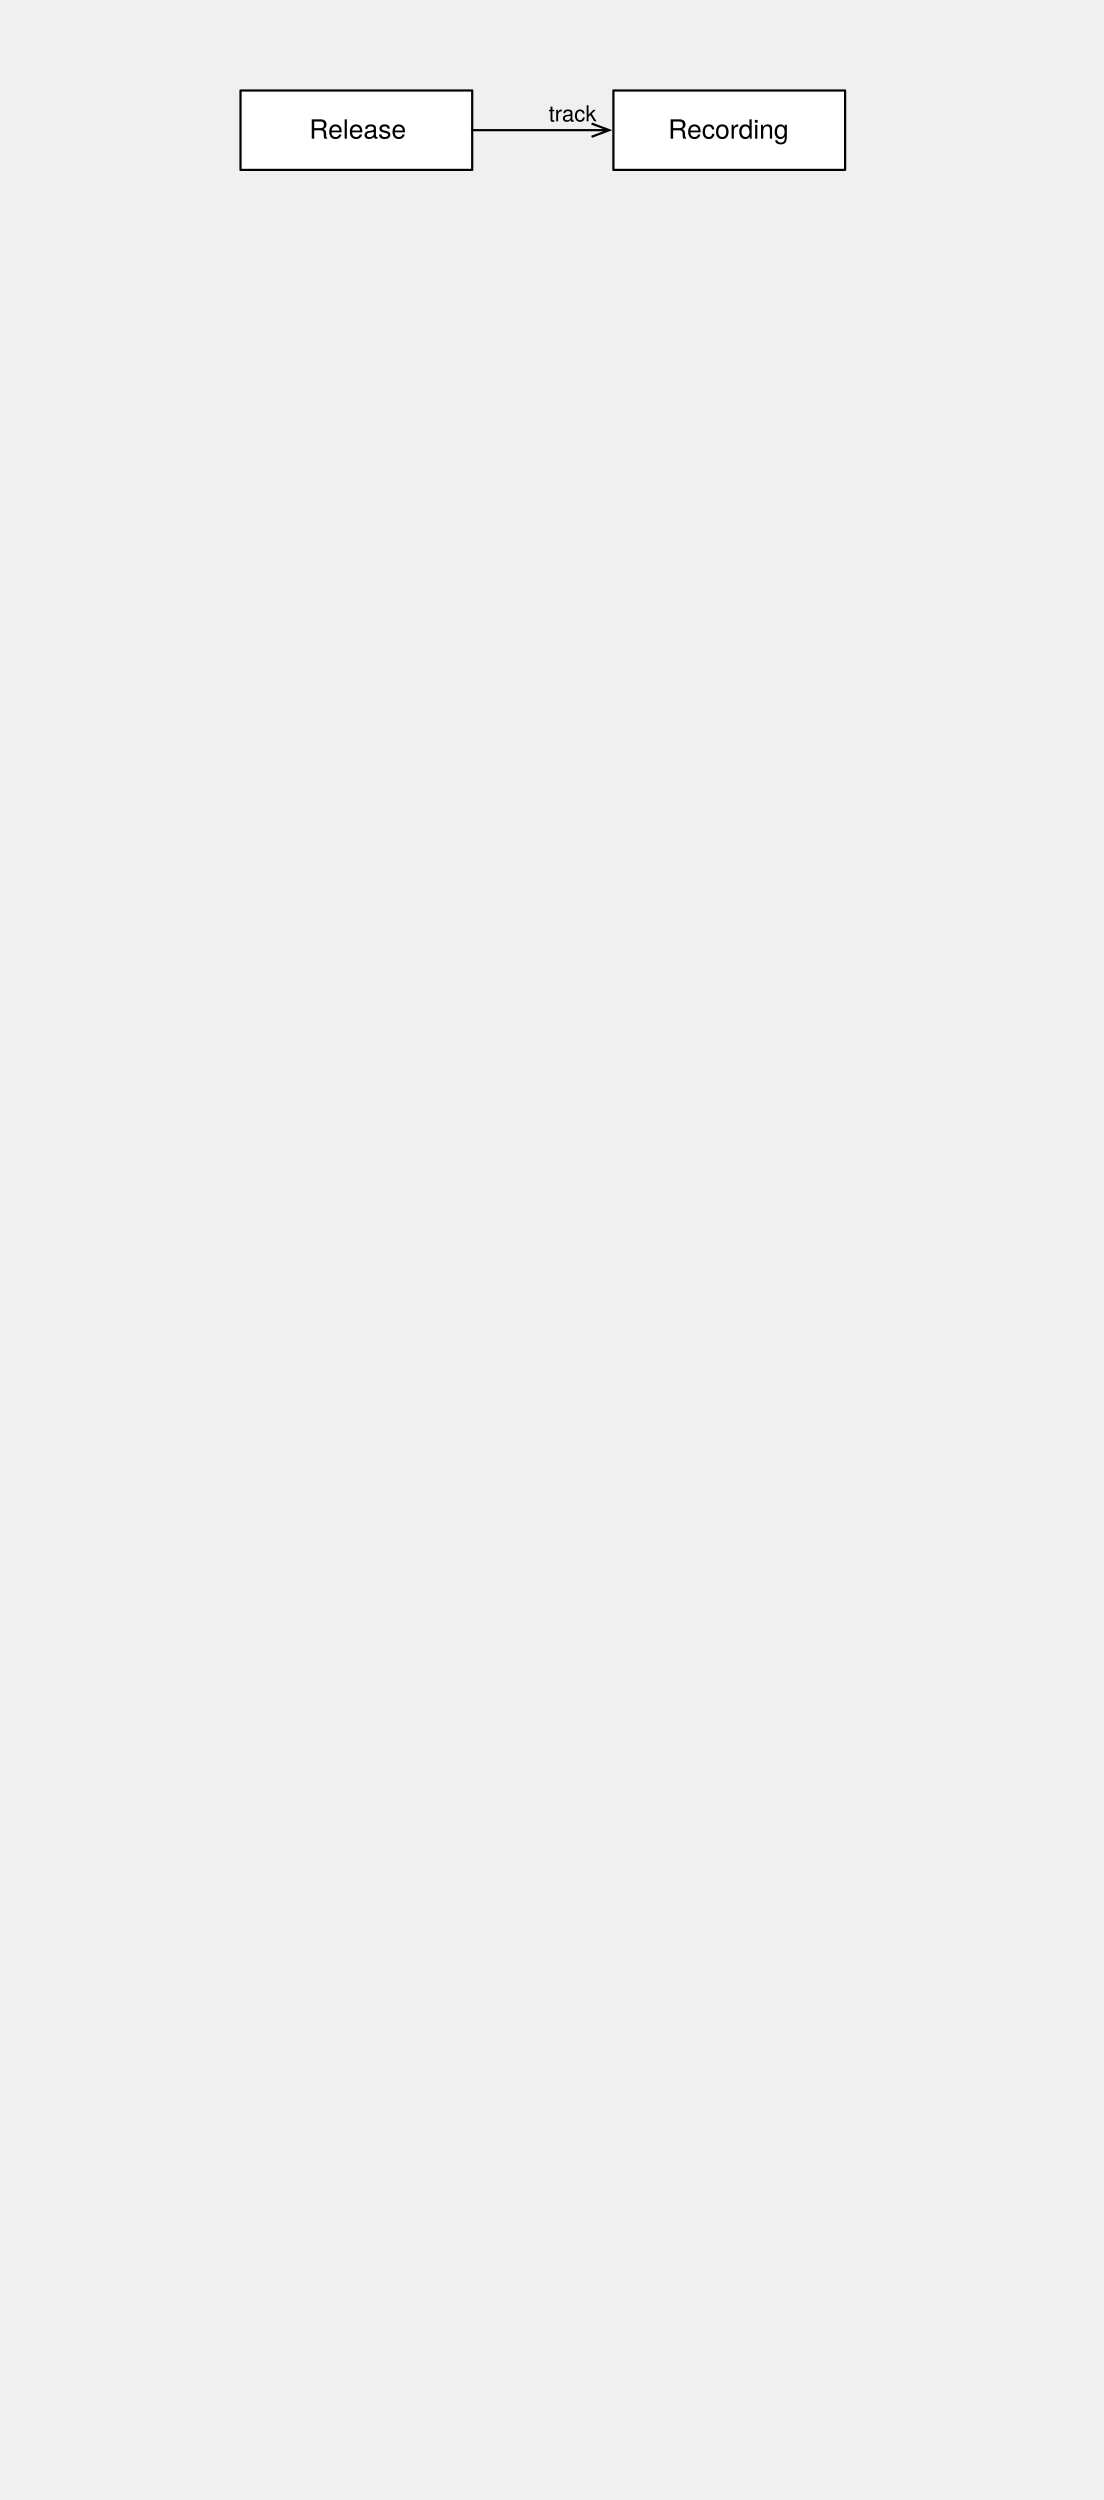
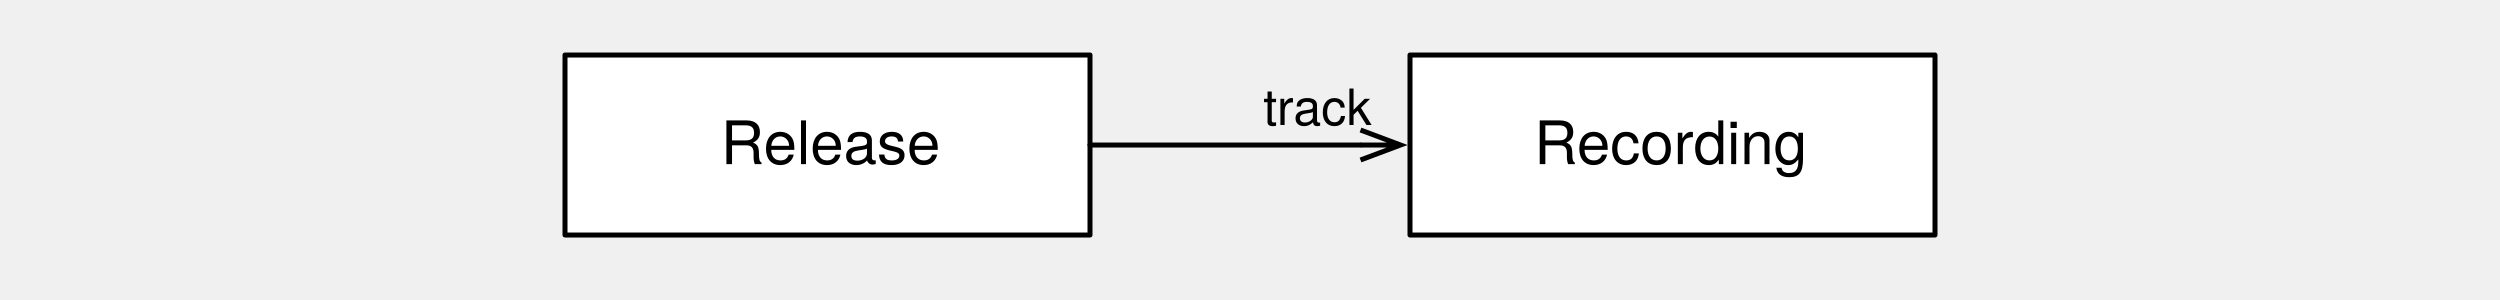
- <svg xmlns="http://www.w3.org/2000/svg" version="1.1" viewBox="0 0 500 1133" width="500pt" height="1133pt">
+ <svg xmlns="http://www.w3.org/2000/svg" version="1.1" viewBox="0 0 500 60" width="500pt" height="5pc">
  <defs>
    <font-face font-family="Helvetica Neue" font-size="12" panose-1="2 0 5 3 0 0 0 2 0 4" units-per-em="1000" underline-position="-100" underline-thickness="50" slope="0" x-height="517" cap-height="714" ascent="951.996" descent="-212.997" font-weight="500">
      <font-face-src>
        <font-face-name name="HelveticaNeue" />
      </font-face-src>
    </font-face>
    <marker orient="auto" overflow="visible" markerUnits="strokeWidth" id="StickArrow_Marker" viewBox="-1 -4 10 8" markerWidth="10" markerHeight="8" color="black">
      <g>
        <path d="M 8 0 L 0 0 M 0 -3 L 8 0 L 0 3" fill="none" stroke="currentColor" stroke-width="1" />
      </g>
    </marker>
    <font-face font-family="Helvetica" font-size="10" units-per-em="1000" underline-position="-75.684" underline-thickness="49.316" slope="0" x-height="522.949" cap-height="717.285" ascent="770.019" descent="-229.98" font-weight="500">
      <font-face-src>
        <font-face-name name="Helvetica" />
      </font-face-src>
    </font-face>
  </defs>
  <g stroke="none" stroke-opacity="1" stroke-dasharray="none" fill="none" fill-opacity="1">
    <g>
-       <rect x="109" y="41" width="105" height="36" fill="white" />
-       <rect x="109" y="41" width="105" height="36" stroke="black" stroke-linecap="round" stroke-linejoin="round" stroke-width="1" />
-       <text transform="translate(114 51.832)" fill="black">
+       <rect x="113" y="11" width="105" height="36" fill="white" />
+       <rect x="113" y="11" width="105" height="36" stroke="black" stroke-linecap="round" stroke-linejoin="round" stroke-width="1" />
+       <text transform="translate(118 21.832)" fill="black">
        <tspan font-family="Helvetica Neue" font-size="12" font-weight="500" x="26.17" y="11" textLength="42.66">Release</tspan>
      </text>
-       <rect x="278" y="41" width="105" height="36" fill="white" />
-       <rect x="278" y="41" width="105" height="36" stroke="black" stroke-linecap="round" stroke-linejoin="round" stroke-width="1" />
-       <text transform="translate(283 51.832)" fill="black">
+       <rect x="282" y="11" width="105" height="36" fill="white" />
+       <rect x="282" y="11" width="105" height="36" stroke="black" stroke-linecap="round" stroke-linejoin="round" stroke-width="1" />
+       <text transform="translate(287 21.832)" fill="black">
        <tspan font-family="Helvetica Neue" font-size="12" font-weight="500" x="19.834" y="11" textLength="55.332">Recording</tspan>
      </text>
-       <line x1="214" y1="59" x2="268.1" y2="59" marker-end="url(#StickArrow_Marker)" stroke="black" stroke-linecap="round" stroke-linejoin="round" stroke-width="1" />
-       <text transform="translate(248.5 45)" fill="black">
+       <line x1="218" y1="29" x2="272.1" y2="29" marker-end="url(#StickArrow_Marker)" stroke="black" stroke-linecap="round" stroke-linejoin="round" stroke-width="1" />
+       <text transform="translate(252.5 15)" fill="black">
        <tspan font-family="Helvetica" font-size="10" font-weight="500" x=".165" y="10" textLength="21.67">track</tspan>
      </text>
    </g>
  </g>
</svg>
